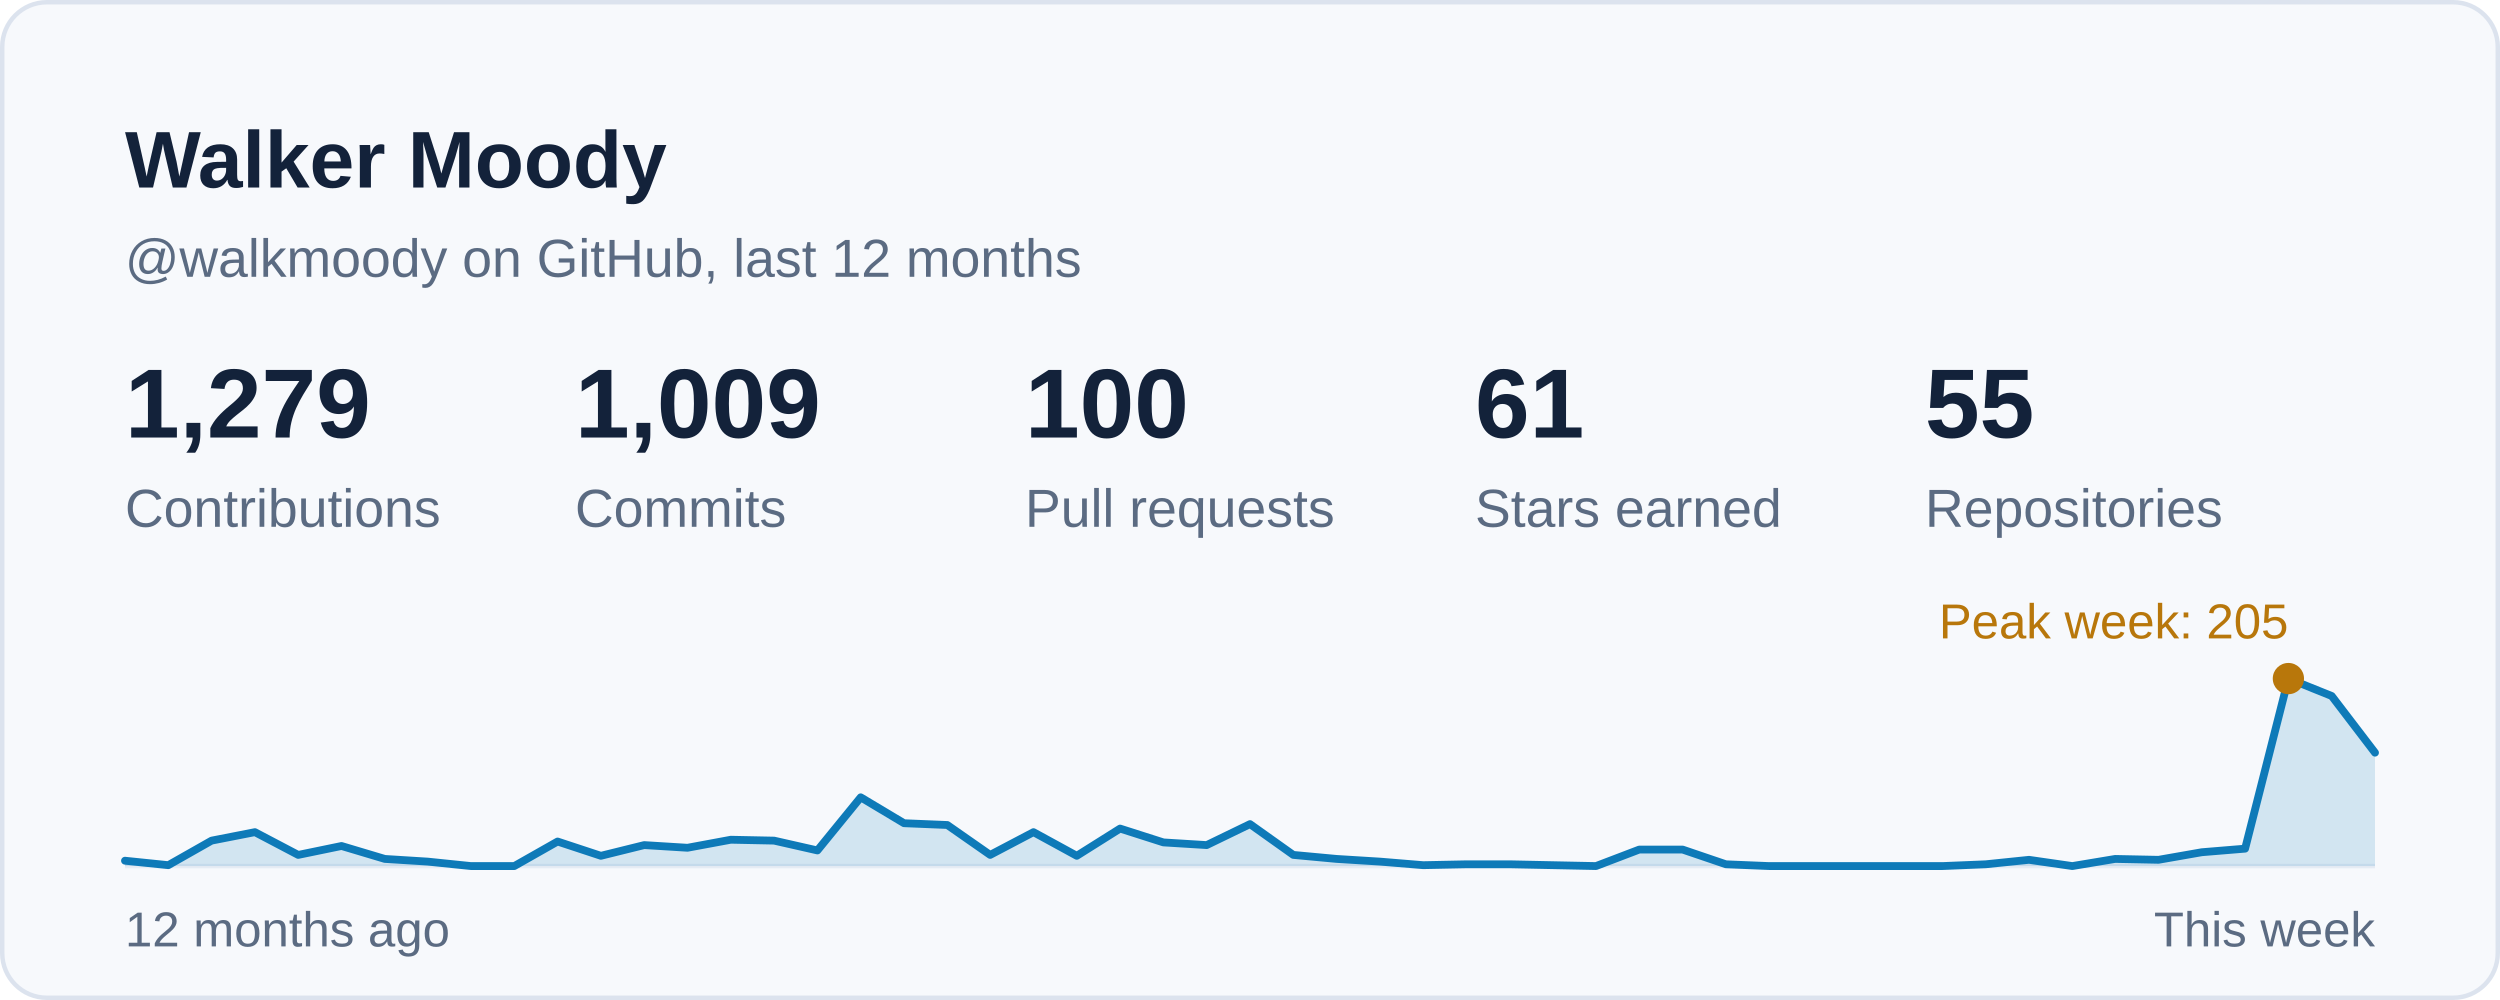
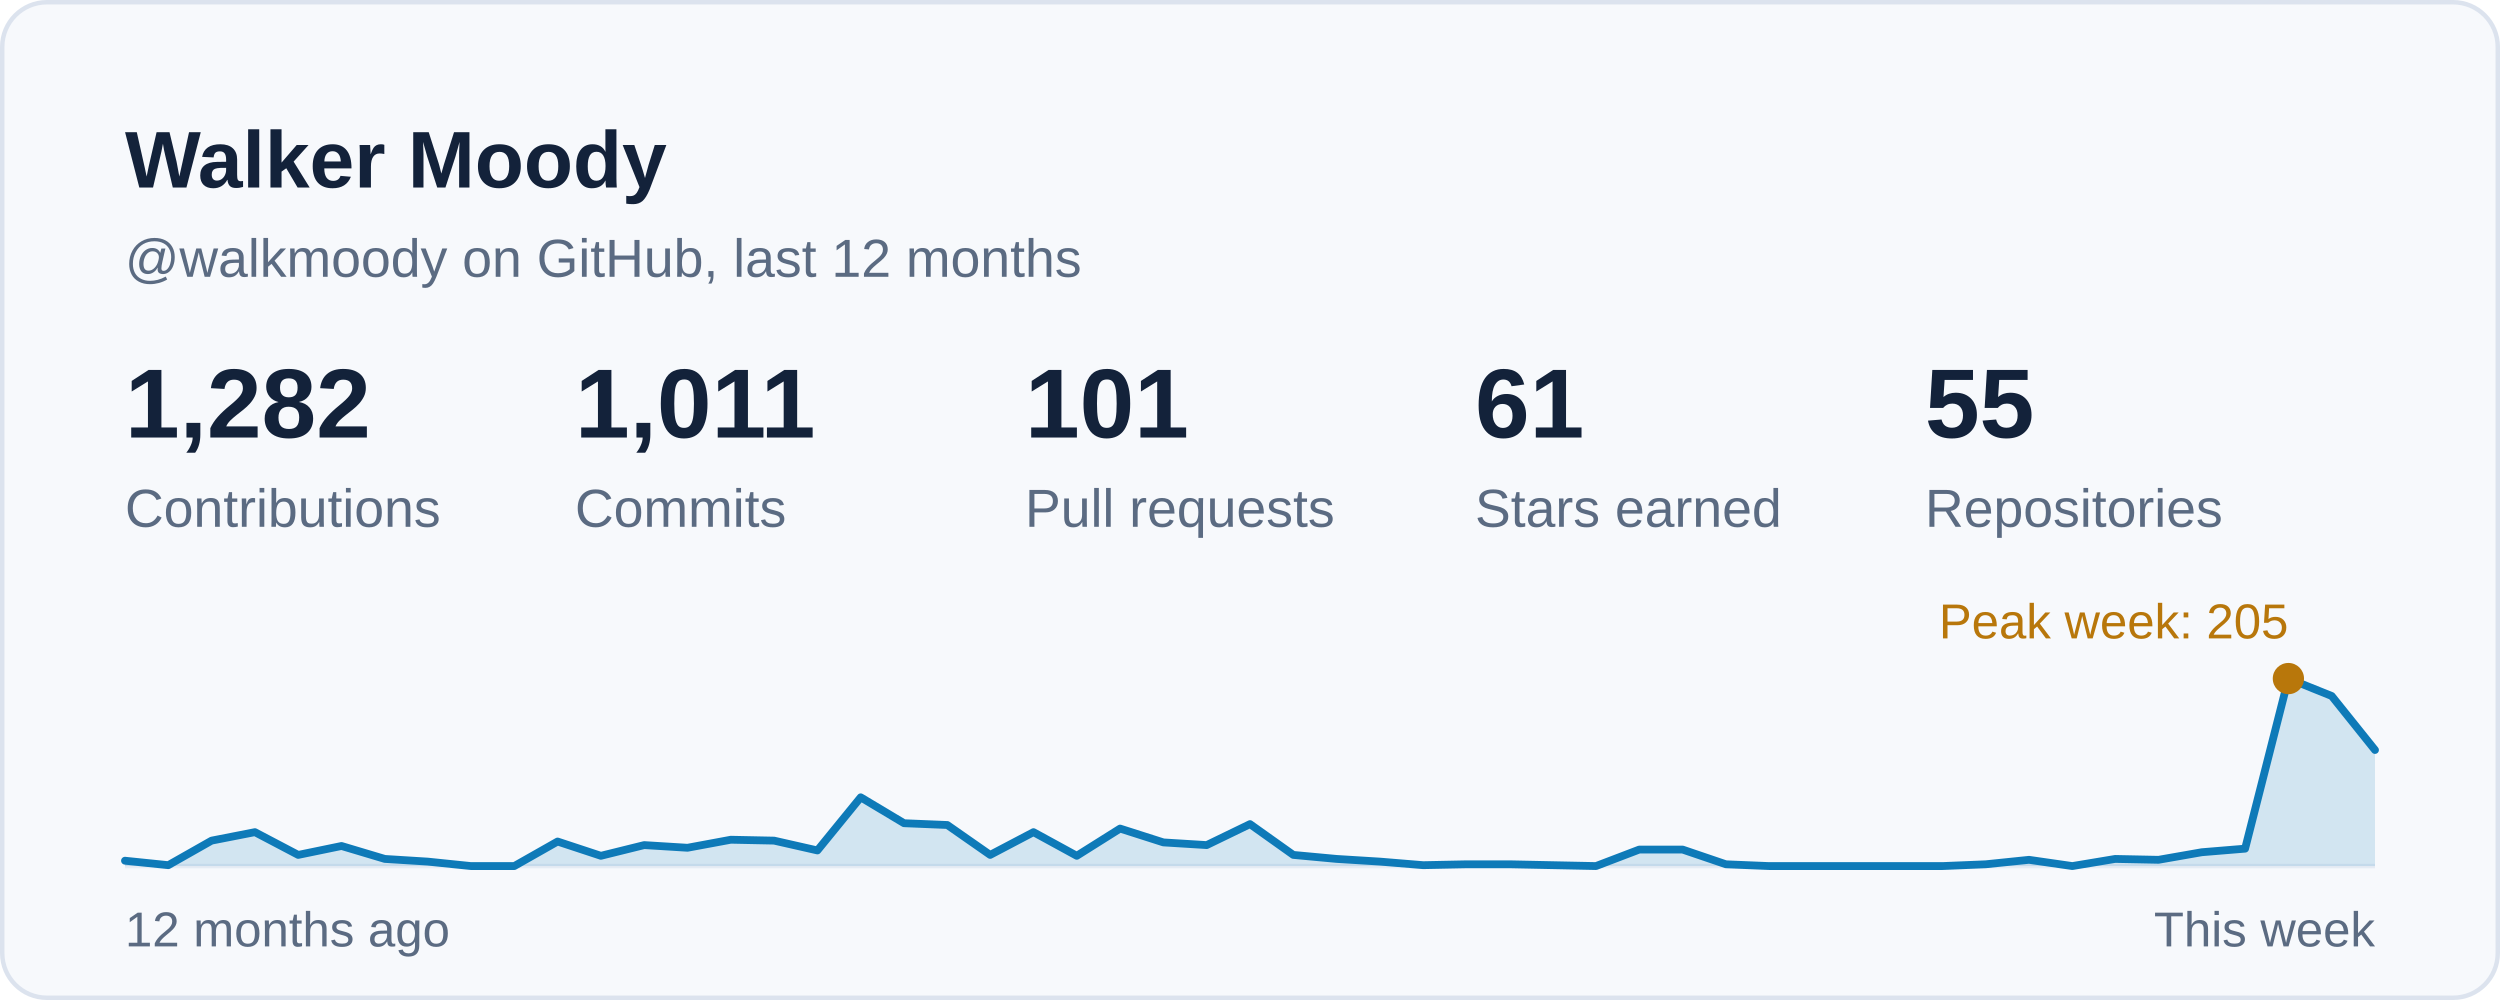
<svg xmlns="http://www.w3.org/2000/svg" width="560" height="224" viewBox="0 0 560 224" role="img" aria-labelledby="card-title">
  <style>
    text { font-family: -apple-system, BlinkMacSystemFont, 'Segoe UI', 'Helvetica Neue', Arial, sans-serif; font-variant-numeric: tabular-nums; }
    .title { font-size: 18px; font-weight: 600; fill: #13223A; }
    .sub { font-size: 12px; fill: #5B6B82; }
    .num { font-size: 22px; font-weight: 600; fill: #13223A; }
    .big { font-size: 28px; font-weight: 600; fill: #13223A; }
    .label { font-size: 12px; fill: #5B6B82; }
    .small { font-size: 11px; fill: #5B6B82; }
    .item { font-size: 13px; fill: #13223A; }
  </style>
  <rect x="0.5" y="0.5" width="559" height="223" rx="10" fill="#F7F9FC" stroke="#DCE3EE" />
  <text class="title" x="28" y="42">Walker Moody</text>
  <text class="sub" x="28" y="62">@walkmoody on GitHub, last 12 months</text>
  <g transform="translate(28.0 98)">
-     <text class="num">1,279</text>
+     <text class="num">1,282</text>
    <text class="label" y="20">Contributions</text>
  </g>
  <g transform="translate(128.8 98)">
-     <text class="num">1,009</text>
+     <text class="num">1,011</text>
    <text class="label" y="20">Commits</text>
  </g>
  <g transform="translate(229.6 98)">
-     <text class="num">100</text>
+     <text class="num">101</text>
    <text class="label" y="20">Pull requests</text>
  </g>
  <g transform="translate(330.4 98)">
    <text class="num">61</text>
    <text class="label" y="20">Stars earned</text>
  </g>
  <g transform="translate(431.2 98)">
    <text class="num">55</text>
    <text class="label" y="20">Repositories</text>
  </g>
  <line x1="28" y1="194" x2="532" y2="194" stroke="#E6ECF4" stroke-width="1" />
-   <path d="M28.0 192.8 L37.7 193.8 L47.4 188.3 L57.1 186.4 L66.8 191.5 L76.5 189.5 L86.2 192.4 L95.8 193.0 L105.5 194.0 L115.2 194.0 L124.9 188.5 L134.6 191.7 L144.3 189.3 L154.0 189.9 L163.7 188.1 L173.4 188.3 L183.1 190.5 L192.8 178.6 L202.5 184.4 L212.2 184.8 L221.8 191.5 L231.5 186.4 L241.2 191.7 L250.9 185.6 L260.6 188.7 L270.3 189.3 L280.0 184.6 L289.7 191.5 L299.4 192.4 L309.1 193.0 L318.8 193.8 L328.5 193.6 L338.2 193.6 L347.8 193.8 L357.5 194.0 L367.2 190.3 L376.9 190.3 L386.6 193.6 L396.3 194.0 L406.0 194.0 L415.7 194.0 L425.4 194.0 L435.1 194.0 L444.8 193.6 L454.5 192.6 L464.2 194.0 L473.8 192.4 L483.5 192.6 L493.2 190.9 L502.9 190.1 L512.6 152.0 L522.3 155.9 L532.0 168.6 L532 194 L28 194 Z" fill="#0E7AB8" fill-opacity="0.16" />
-   <path d="M28.0 192.8 L37.7 193.8 L47.4 188.3 L57.1 186.4 L66.8 191.5 L76.5 189.5 L86.2 192.4 L95.8 193.0 L105.5 194.0 L115.2 194.0 L124.9 188.5 L134.6 191.7 L144.3 189.3 L154.0 189.9 L163.7 188.1 L173.4 188.3 L183.1 190.5 L192.8 178.6 L202.5 184.4 L212.2 184.8 L221.8 191.5 L231.5 186.4 L241.2 191.7 L250.9 185.6 L260.6 188.7 L270.3 189.3 L280.0 184.6 L289.7 191.5 L299.4 192.4 L309.1 193.0 L318.8 193.8 L328.5 193.6 L338.2 193.6 L347.8 193.8 L357.5 194.0 L367.2 190.3 L376.9 190.3 L386.6 193.6 L396.3 194.0 L406.0 194.0 L415.7 194.0 L425.4 194.0 L435.1 194.0 L444.8 193.6 L454.5 192.6 L464.2 194.0 L473.8 192.4 L483.5 192.6 L493.2 190.9 L502.9 190.1 L512.6 152.0 L522.3 155.9 L532.0 168.6" fill="none" stroke="#0E7AB8" stroke-width="1.75" stroke-linejoin="round" stroke-linecap="round" />
+   <path d="M28.0 192.8 L37.7 193.8 L47.4 188.3 L57.1 186.4 L66.8 191.5 L76.5 189.5 L86.2 192.4 L95.8 193.0 L105.5 194.0 L115.2 194.0 L124.9 188.5 L134.6 191.7 L144.3 189.3 L154.0 189.9 L163.7 188.1 L173.4 188.3 L183.1 190.5 L192.8 178.6 L202.5 184.4 L212.2 184.8 L221.8 191.5 L231.5 186.4 L241.2 191.7 L250.9 185.6 L260.6 188.7 L270.3 189.3 L280.0 184.6 L289.7 191.5 L299.4 192.4 L309.1 193.0 L318.8 193.8 L328.5 193.6 L338.2 193.6 L347.8 193.8 L357.5 194.0 L367.2 190.3 L376.9 190.3 L386.6 193.6 L396.3 194.0 L406.0 194.0 L415.7 194.0 L425.4 194.0 L435.1 194.0 L444.8 193.6 L454.5 192.6 L464.2 194.0 L473.8 192.4 L483.5 192.6 L493.2 190.9 L502.9 190.1 L512.6 152.0 L522.3 155.9 L532.0 168.0 L532 194 L28 194 Z" fill="#0E7AB8" fill-opacity="0.16" />
+   <path d="M28.0 192.8 L37.7 193.8 L47.4 188.3 L57.1 186.4 L66.8 191.5 L76.5 189.5 L86.2 192.4 L95.8 193.0 L105.5 194.0 L115.2 194.0 L124.9 188.5 L134.6 191.7 L144.3 189.3 L154.0 189.9 L163.7 188.1 L173.4 188.3 L183.1 190.5 L192.8 178.6 L202.5 184.4 L212.2 184.8 L221.8 191.5 L231.5 186.4 L241.2 191.7 L250.9 185.6 L260.6 188.7 L270.3 189.3 L280.0 184.6 L289.7 191.5 L299.4 192.4 L309.1 193.0 L318.8 193.8 L328.5 193.6 L338.2 193.6 L347.8 193.8 L357.5 194.0 L367.2 190.3 L376.9 190.3 L386.6 193.6 L396.3 194.0 L406.0 194.0 L415.7 194.0 L425.4 194.0 L435.1 194.0 L444.8 193.6 L454.5 192.6 L464.2 194.0 L473.8 192.4 L483.5 192.6 L493.2 190.9 L502.9 190.1 L512.6 152.0 L522.3 155.9 L532.0 168.0" fill="none" stroke="#0E7AB8" stroke-width="1.75" stroke-linejoin="round" stroke-linecap="round" />
  <circle cx="512.6" cy="152.0" r="3.5" fill="#B8770B" />
  <text class="small" x="512.6" y="143.0" text-anchor="end" style="fill:#B8770B">Peak week: 205</text>
  <text class="small" x="28" y="212">12 months ago</text>
  <text class="small" x="532" y="212" text-anchor="end">This week</text>
</svg>
